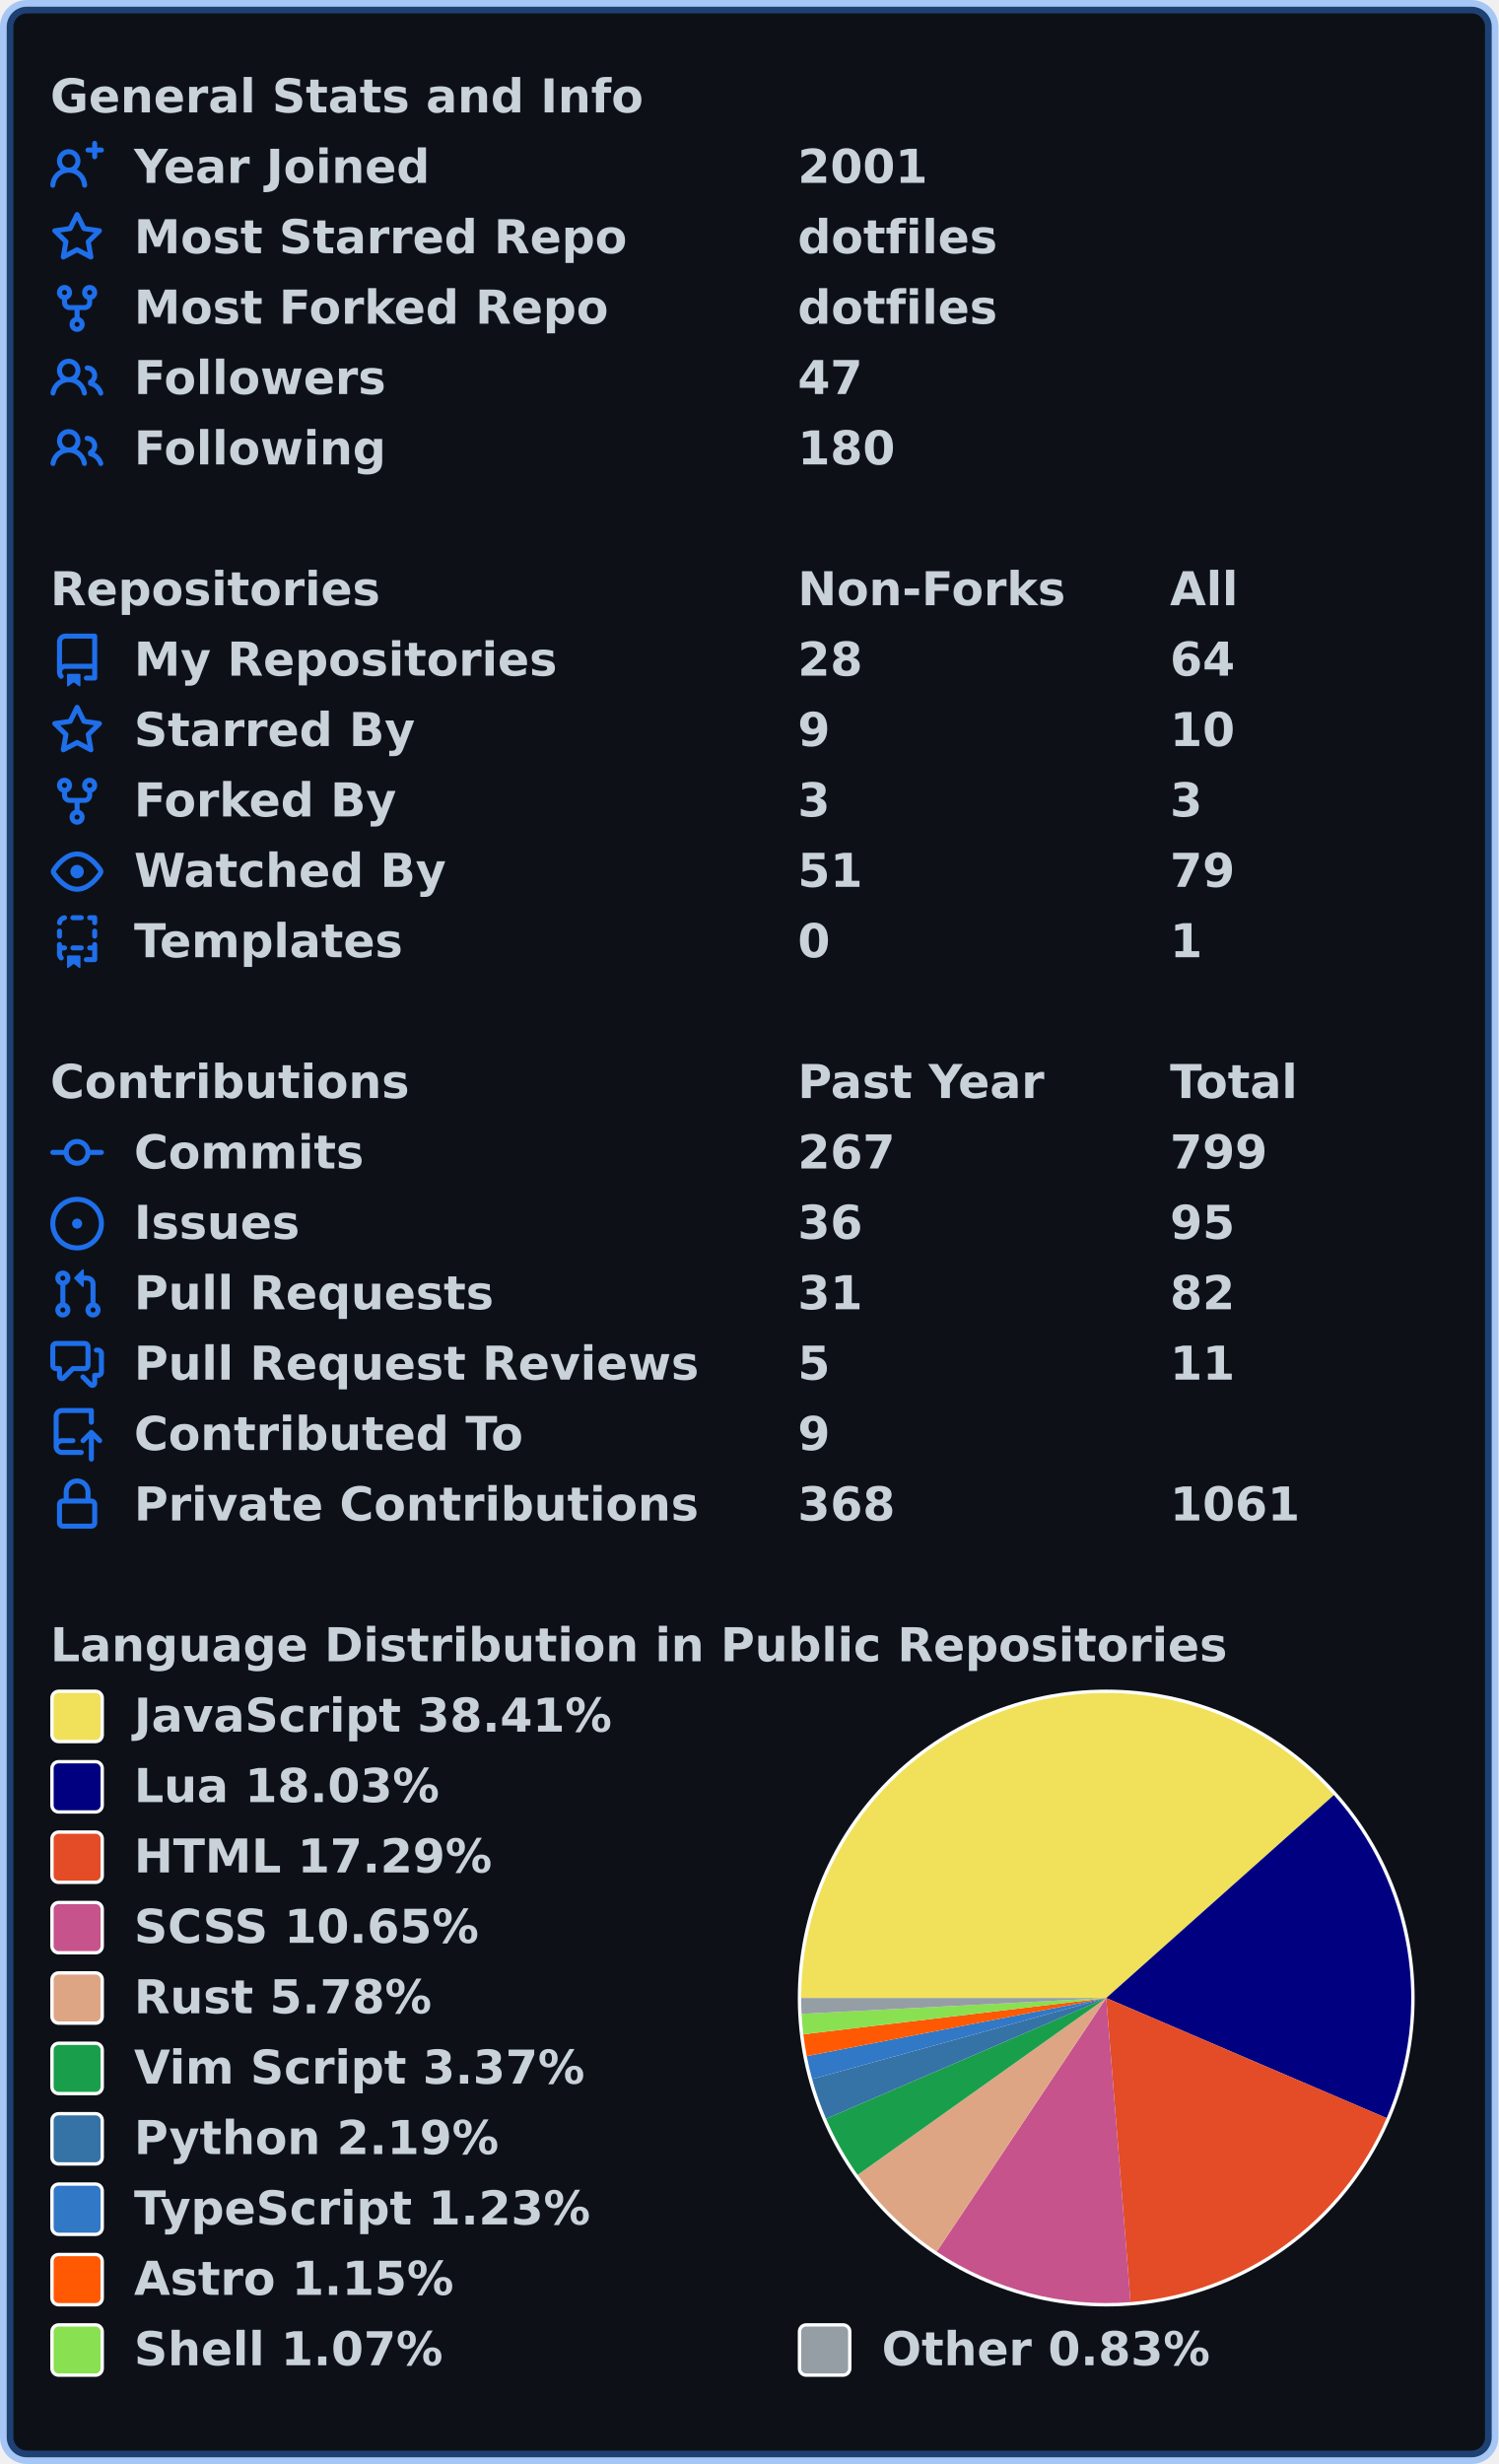
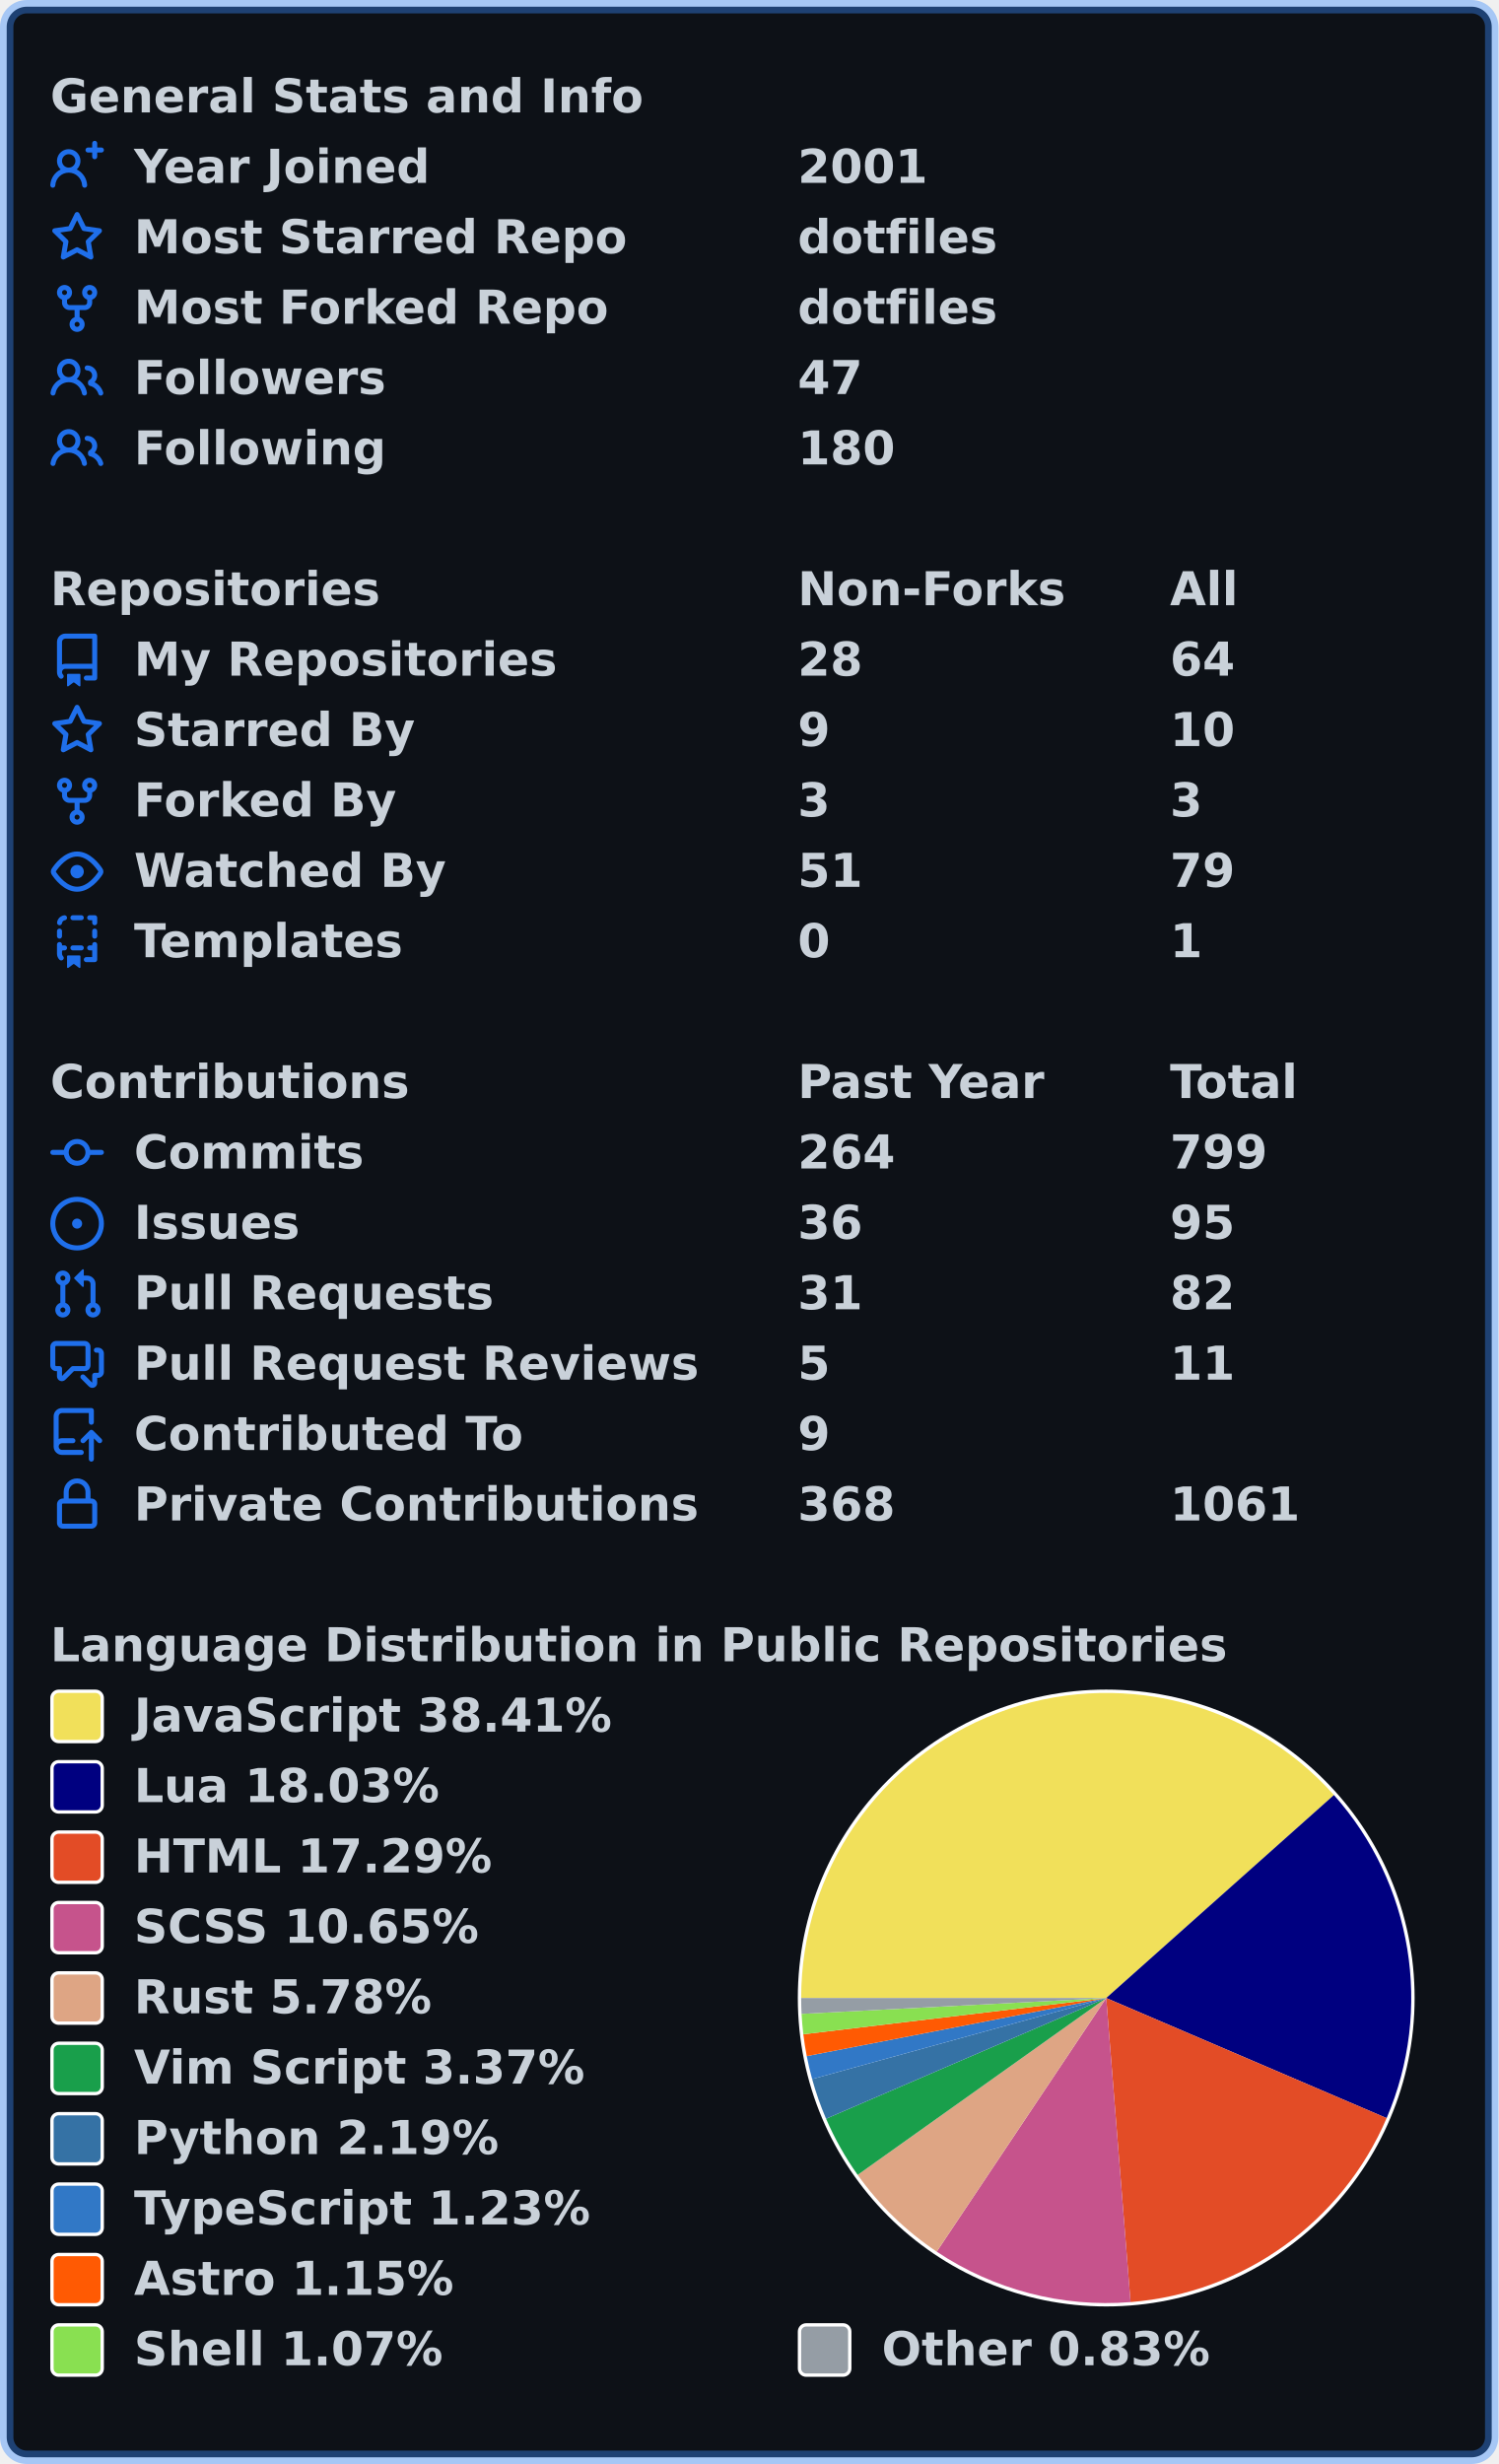
<svg xmlns="http://www.w3.org/2000/svg" width="447" height="735" viewBox="0 0 447 735" lang="en" xml:lang="en">
  <rect x="2" y="2" stroke-width="4" rx="6" width="443" height="731" stroke="rgba(56,139,253,0.4)" fill="#0d1117" />
  <g font-weight="600" font-size="110pt" font-family="Verdana,Geneva,DejaVu Sans,sans-serif" text-rendering="geometricPrecision">
    <g transform="translate(0, 21)" fill="#c9d1d9">
      <g transform="translate(15, 0)">
        <g transform="scale(0.095)">
          <text x="0" y="132" textLength="1851" lengthAdjust="spacingAndGlyphs">General Stats and Info</text>
        </g>
      </g>
      <g transform="translate(15, 21)">
        <path fill="#1f6feb" fill-rule="evenodd" d="M13.25 0a.75.75 0 01.75.75V2h1.25a.75.75 0 010 1.5H14v1.25a.75.75 0 01-1.5 0V3.5h-1.25a.75.75 0 010-1.5h1.25V.75a.75.75 0 01.75-.75zM5.5 4a2 2 0 100 4 2 2 0 000-4zm2.4 4.548a3.5 3.5 0 10-4.799 0 5.527 5.527 0 00-3.1 4.66.75.75 0 101.498.085A4.01 4.01 0 015.5 9.5a4.01 4.01 0 014.001 3.793.75.75 0 101.498-.086 5.527 5.527 0 00-3.1-4.659z" />
        <g transform="scale(0.095)">
          <text lengthAdjust="spacingAndGlyphs" textLength="932" x="263" y="132">Year Joined</text>
          <text lengthAdjust="spacingAndGlyphs" textLength="420" x="2347" y="132">2001</text>
        </g>
      </g>
      <g transform="translate(15, 42)">
        <path fill="#1f6feb" fill-rule="evenodd" d="M8 .25a.75.75 0 01.673.418l1.882 3.815 4.21.612a.75.75 0 01.416 1.279l-3.046 2.97.719 4.192a.75.75 0 01-1.088.791L8 12.347l-3.766 1.98a.75.75 0 01-1.088-.79l.72-4.194L.818 6.374a.75.75 0 01.416-1.28l4.21-.611L7.327.668A.75.75 0 018 .25zm0 2.445L6.615 5.5a.75.75 0 01-.564.41l-3.097.45 2.24 2.184a.75.75 0 01.216.664l-.528 3.084 2.769-1.456a.75.75 0 01.698 0l2.77 1.456-.53-3.084a.75.75 0 01.216-.664l2.24-2.183-3.096-.45a.75.75 0 01-.564-.41L8 2.694v.001z" />
        <g transform="scale(0.095)">
          <text lengthAdjust="spacingAndGlyphs" textLength="1532" x="263" y="132">Most Starred Repo</text>
          <text lengthAdjust="spacingAndGlyphs" textLength="609" x="2347" y="132">dotfiles</text>
        </g>
      </g>
      <g transform="translate(15, 63)">
        <path fill="#1f6feb" fill-rule="evenodd" d="M5 3.25a.75.75 0 11-1.5 0 .75.75 0 011.5 0zm0 2.122a2.25 2.25 0 10-1.5 0v.878A2.25 2.25 0 005.75 8.5h1.5v2.128a2.251 2.251 0 101.5 0V8.5h1.5a2.25 2.25 0 002.25-2.25v-.878a2.25 2.25 0 10-1.5 0v.878a.75.75 0 01-.75.75h-4.5A.75.75 0 015 6.25v-.878zm3.75 7.378a.75.75 0 11-1.5 0 .75.75 0 011.5 0zm3-8.75a.75.75 0 100-1.5.75.75 0 000 1.5z" />
        <g transform="scale(0.095)">
          <text lengthAdjust="spacingAndGlyphs" textLength="1485" x="263" y="132">Most Forked Repo</text>
          <text lengthAdjust="spacingAndGlyphs" textLength="609" x="2347" y="132">dotfiles</text>
        </g>
      </g>
      <g transform="translate(15, 84)">
        <path fill="#1f6feb" fill-rule="evenodd" d="M5.5 3.5a2 2 0 100 4 2 2 0 000-4zM2 5.5a3.5 3.5 0 115.898 2.549 5.507 5.507 0 013.034 4.084.75.75 0 11-1.482.235 4.001 4.001 0 00-7.9 0 .75.75 0 01-1.482-.236A5.507 5.507 0 013.102 8.05 3.49 3.49 0 012 5.5zM11 4a.75.75 0 100 1.5 1.5 1.5 0 01.666 2.844.75.75 0 00-.416.672v.352a.75.75 0 00.574.73c1.2.289 2.162 1.2 2.522 2.372a.75.75 0 101.434-.44 5.01 5.01 0 00-2.56-3.012A3 3 0 0011 4z" />
        <g transform="scale(0.095)">
          <text lengthAdjust="spacingAndGlyphs" textLength="778" x="263" y="132">Followers</text>
          <text lengthAdjust="spacingAndGlyphs" textLength="210" x="2347" y="132">47</text>
        </g>
      </g>
      <g transform="translate(15, 105)">
        <path fill="#1f6feb" fill-rule="evenodd" d="M5.5 3.5a2 2 0 100 4 2 2 0 000-4zM2 5.5a3.5 3.5 0 115.898 2.549 5.507 5.507 0 013.034 4.084.75.75 0 11-1.482.235 4.001 4.001 0 00-7.9 0 .75.75 0 01-1.482-.236A5.507 5.507 0 013.102 8.05 3.49 3.49 0 012 5.5zM11 4a.75.75 0 100 1.5 1.5 1.5 0 01.666 2.844.75.75 0 00-.416.672v.352a.75.75 0 00.574.73c1.2.289 2.162 1.2 2.522 2.372a.75.75 0 101.434-.44 5.01 5.01 0 00-2.56-3.012A3 3 0 0011 4z" />
        <g transform="scale(0.095)">
          <text lengthAdjust="spacingAndGlyphs" textLength="780" x="263" y="132">Following</text>
          <text lengthAdjust="spacingAndGlyphs" textLength="315" x="2347" y="132">180</text>
        </g>
      </g>
    </g>
    <g transform="translate(0, 168)" fill="#c9d1d9">
      <g transform="translate(15, 0)">
        <g transform="scale(0.095)">
          <text x="0" y="132" textLength="1020" lengthAdjust="spacingAndGlyphs">Repositories</text>
          <text x="2347" y="132" textLength="832" lengthAdjust="spacingAndGlyphs">Non-Forks</text>
          <text x="3516" y="132" textLength="206" lengthAdjust="spacingAndGlyphs">All</text>
        </g>
      </g>
      <g transform="translate(15, 21)">
        <path fill="#1f6feb" fill-rule="evenodd" d="M2 2.5A2.5 2.5 0 014.5 0h8.75a.75.75 0 01.75.75v12.5a.75.75 0 01-.75.75h-2.5a.75.75 0 110-1.5h1.75v-2h-8a1 1 0 00-.714 1.7.75.75 0 01-1.072 1.05A2.495 2.495 0 012 11.5v-9zm10.5-1V9h-8c-.356 0-.694.074-1 .208V2.5a1 1 0 011-1h8zM5 12.25v3.25a.25.25 0 00.4.2l1.45-1.087a.25.25 0 01.3 0L8.6 15.7a.25.25 0 00.4-.2v-3.25a.25.25 0 00-.25-.25h-3.5a.25.25 0 00-.25.25z" />
        <g transform="scale(0.095)">
          <text lengthAdjust="spacingAndGlyphs" textLength="1312" x="263" y="132">My Repositories</text>
          <text lengthAdjust="spacingAndGlyphs" textLength="210" x="2347" y="132">28</text>
          <text lengthAdjust="spacingAndGlyphs" textLength="210" x="3516" y="132">64</text>
        </g>
      </g>
      <g transform="translate(15, 42)">
        <path fill="#1f6feb" fill-rule="evenodd" d="M8 .25a.75.75 0 01.673.418l1.882 3.815 4.21.612a.75.75 0 01.416 1.279l-3.046 2.97.719 4.192a.75.75 0 01-1.088.791L8 12.347l-3.766 1.98a.75.75 0 01-1.088-.79l.72-4.194L.818 6.374a.75.75 0 01.416-1.28l4.21-.611L7.327.668A.75.75 0 018 .25zm0 2.445L6.615 5.5a.75.75 0 01-.564.41l-3.097.45 2.24 2.184a.75.75 0 01.216.664l-.528 3.084 2.769-1.456a.75.75 0 01.698 0l2.77 1.456-.53-3.084a.75.75 0 01.216-.664l2.24-2.183-3.096-.45a.75.75 0 01-.564-.41L8 2.694v.001z" />
        <g transform="scale(0.095)">
          <text lengthAdjust="spacingAndGlyphs" textLength="874" x="263" y="132">Starred By</text>
          <text lengthAdjust="spacingAndGlyphs" textLength="105" x="2347" y="132">9</text>
          <text lengthAdjust="spacingAndGlyphs" textLength="210" x="3516" y="132">10</text>
        </g>
      </g>
      <g transform="translate(15, 63)">
        <path fill="#1f6feb" fill-rule="evenodd" d="M5 3.25a.75.75 0 11-1.5 0 .75.75 0 011.5 0zm0 2.122a2.25 2.25 0 10-1.5 0v.878A2.25 2.25 0 005.75 8.5h1.5v2.128a2.251 2.251 0 101.5 0V8.5h1.5a2.25 2.25 0 002.25-2.25v-.878a2.25 2.25 0 10-1.5 0v.878a.75.75 0 01-.75.75h-4.5A.75.75 0 015 6.25v-.878zm3.75 7.378a.75.75 0 11-1.5 0 .75.75 0 011.5 0zm3-8.75a.75.75 0 100-1.5.75.75 0 000 1.5z" />
        <g transform="scale(0.095)">
          <text lengthAdjust="spacingAndGlyphs" textLength="828" x="263" y="132">Forked By</text>
          <text lengthAdjust="spacingAndGlyphs" textLength="105" x="2347" y="132">3</text>
          <text lengthAdjust="spacingAndGlyphs" textLength="105" x="3516" y="132">3</text>
        </g>
      </g>
      <g transform="translate(15, 84)">
        <path fill="#1f6feb" fill-rule="evenodd" d="M1.679 7.932c.412-.621 1.242-1.75 2.366-2.717C5.175 4.242 6.527 3.5 8 3.5c1.473 0 2.824.742 3.955 1.715 1.124.967 1.954 2.096 2.366 2.717a.119.119 0 010 .136c-.412.621-1.242 1.75-2.366 2.717C10.825 11.758 9.473 12.5 8 12.5c-1.473 0-2.824-.742-3.955-1.715C2.92 9.818 2.09 8.69 1.679 8.068a.119.119 0 010-.136zM8 2c-1.981 0-3.67.992-4.933 2.078C1.797 5.169.88 6.423.43 7.1a1.619 1.619 0 000 1.798c.45.678 1.367 1.932 2.637 3.024C4.329 13.008 6.019 14 8 14c1.981 0 3.67-.992 4.933-2.078 1.27-1.091 2.187-2.345 2.637-3.023a1.619 1.619 0 000-1.798c-.45-.678-1.367-1.932-2.637-3.023C11.671 2.992 9.981 2 8 2zm0 8a2 2 0 100-4 2 2 0 000 4z" />
        <g transform="scale(0.095)">
          <text lengthAdjust="spacingAndGlyphs" textLength="993" x="263" y="132">Watched By</text>
          <text lengthAdjust="spacingAndGlyphs" textLength="210" x="2347" y="132">51</text>
          <text lengthAdjust="spacingAndGlyphs" textLength="210" x="3516" y="132">79</text>
        </g>
      </g>
      <g transform="translate(15, 105)">
        <path fill="#1f6feb" fill-rule="evenodd" d="M6 .75A.75.75 0 016.75 0h2.5a.75.75 0 010 1.5h-2.5A.75.75 0 016 .75zm5 0a.75.75 0 01.75-.75h1.5a.75.75 0 01.75.75v1.5a.75.75 0 01-1.5 0V1.5h-.75A.75.75 0 0111 .75zM4.992.662a.75.75 0 01-.636.848c-.436.063-.783.41-.846.846a.75.75 0 01-1.485-.212A2.501 2.501 0 014.144.025a.75.75 0 01.848.637zM2.75 4a.75.75 0 01.75.75v1.5a.75.75 0 01-1.5 0v-1.5A.75.75 0 012.75 4zm10.5 0a.75.75 0 01.75.75v1.5a.75.75 0 01-1.5 0v-1.5a.75.75 0 01.75-.75zM2.75 8a.75.75 0 01.75.75v.268A1.72 1.72 0 013.75 9h.5a.75.75 0 010 1.5h-.5a.25.25 0 00-.25.25v.75c0 .28.114.532.3.714a.75.75 0 01-1.05 1.072A2.495 2.495 0 012 11.5V8.75A.75.75 0 012.75 8zm10.5 0a.75.75 0 01.75.75v4.5a.75.75 0 01-.75.75h-2.5a.75.75 0 010-1.5h1.75v-2h-.75a.75.75 0 010-1.5h.75v-.25a.75.75 0 01.75-.75zM6 9.75A.75.75 0 016.75 9h2.5a.75.75 0 010 1.5h-2.5A.75.75 0 016 9.75zm-1 2.5v3.25a.25.25 0 00.4.2l1.45-1.087a.25.25 0 01.3 0L8.6 15.7a.25.25 0 00.4-.2v-3.25a.25.25 0 00-.25-.25h-3.5a.25.25 0 00-.25.25z" />
        <g transform="scale(0.095)">
          <text lengthAdjust="spacingAndGlyphs" textLength="868" x="263" y="132">Templates</text>
          <text lengthAdjust="spacingAndGlyphs" textLength="105" x="2347" y="132">0</text>
          <text lengthAdjust="spacingAndGlyphs" textLength="105" x="3516" y="132">1</text>
        </g>
      </g>
    </g>
    <g transform="translate(0, 315)" fill="#c9d1d9">
      <g transform="translate(15, 0)">
        <g transform="scale(0.095)">
          <text x="0" y="132" textLength="1112" lengthAdjust="spacingAndGlyphs">Contributions</text>
          <text x="2347" y="132" textLength="774" lengthAdjust="spacingAndGlyphs">Past Year</text>
          <text x="3516" y="132" textLength="414" lengthAdjust="spacingAndGlyphs">Total</text>
        </g>
      </g>
      <g transform="translate(15, 21)">
        <path fill="#1f6feb" fill-rule="evenodd" d="M10.5 7.75a2.5 2.5 0 11-5 0 2.5 2.5 0 015 0zm1.43.75a4.002 4.002 0 01-7.86 0H.75a.75.75 0 110-1.5h3.32a4.001 4.001 0 017.86 0h3.32a.75.75 0 110 1.5h-3.32z" />
        <g transform="scale(0.095)">
          <text lengthAdjust="spacingAndGlyphs" textLength="734" x="263" y="132">Commits</text>
-           <text lengthAdjust="spacingAndGlyphs" textLength="315" x="2347" y="132">267</text>
+           <text lengthAdjust="spacingAndGlyphs" textLength="315" x="2347" y="132">264</text>
          <text lengthAdjust="spacingAndGlyphs" textLength="315" x="3516" y="132">799</text>
        </g>
      </g>
      <g transform="translate(15, 42)">
        <path fill="#1f6feb" d="M8 9.5a1.5 1.5 0 100-3 1.5 1.5 0 000 3z" />
        <path fill="#1f6feb" fill-rule="evenodd" d="M8 0a8 8 0 100 16A8 8 0 008 0zM1.5 8a6.5 6.5 0 1113 0 6.5 6.5 0 01-13 0z" />
        <g transform="scale(0.095)">
          <text lengthAdjust="spacingAndGlyphs" textLength="512" x="263" y="132">Issues</text>
          <text lengthAdjust="spacingAndGlyphs" textLength="210" x="2347" y="132">36</text>
          <text lengthAdjust="spacingAndGlyphs" textLength="210" x="3516" y="132">95</text>
        </g>
      </g>
      <g transform="translate(15, 63)">
        <path fill="#1f6feb" fill-rule="evenodd" d="M7.177 3.073L9.573.677A.25.25 0 0110 .854v4.792a.25.25 0 01-.427.177L7.177 3.427a.25.25 0 010-.354zM3.75 2.5a.75.75 0 100 1.5.75.75 0 000-1.5zm-2.25.75a2.25 2.25 0 113 2.122v5.256a2.251 2.251 0 11-1.5 0V5.372A2.25 2.25 0 011.5 3.25zM11 2.5h-1V4h1a1 1 0 011 1v5.628a2.251 2.251 0 101.5 0V5A2.5 2.5 0 0011 2.5zm1 10.25a.75.75 0 111.5 0 .75.75 0 01-1.5 0zM3.75 12a.75.75 0 100 1.5.75.75 0 000-1.5z" />
        <g transform="scale(0.095)">
          <text lengthAdjust="spacingAndGlyphs" textLength="1113" x="263" y="132">Pull Requests</text>
          <text lengthAdjust="spacingAndGlyphs" textLength="210" x="2347" y="132">31</text>
          <text lengthAdjust="spacingAndGlyphs" textLength="210" x="3516" y="132">82</text>
        </g>
      </g>
      <g transform="translate(15, 84)">
        <path fill="#1f6feb" fill-rule="evenodd" d="M1.5 2.75a.25.25 0 01.25-.25h8.5a.25.25 0 01.25.25v5.5a.25.25 0 01-.25.25h-3.5a.75.75 0 00-.53.22L3.5 11.44V9.25a.75.75 0 00-.75-.75h-1a.25.25 0 01-.25-.25v-5.5zM1.75 1A1.75 1.75 0 000 2.75v5.5C0 9.216.784 10 1.75 10H2v1.543a1.457 1.457 0 002.487 1.03L7.061 10h3.189A1.75 1.75 0 0012 8.25v-5.5A1.75 1.75 0 0010.25 1h-8.5zM14.5 4.75a.25.25 0 00-.25-.25h-.5a.75.75 0 110-1.5h.5c.966 0 1.75.784 1.75 1.75v5.5A1.75 1.75 0 0114.25 12H14v1.543a1.457 1.457 0 01-2.487 1.03L9.22 12.28a.75.75 0 111.06-1.06l2.22 2.22v-2.19a.75.75 0 01.75-.75h1a.25.25 0 00.25-.25v-5.5z" />
        <g transform="scale(0.095)">
          <text lengthAdjust="spacingAndGlyphs" textLength="1762" x="263" y="132">Pull Request Reviews</text>
          <text lengthAdjust="spacingAndGlyphs" textLength="105" x="2347" y="132">5</text>
          <text lengthAdjust="spacingAndGlyphs" textLength="210" x="3516" y="132">11</text>
        </g>
      </g>
      <g transform="translate(15, 105)">
        <path fill="#1f6feb" fill-rule="evenodd" d="M1 2.5A2.5 2.5 0 013.5 0h8.75a.75.75 0 01.75.75v3.5a.75.75 0 01-1.5 0V1.5h-8a1 1 0 00-1 1v6.708A2.492 2.492 0 013.5 9h3.25a.75.75 0 010 1.5H3.5a1 1 0 100 2h5.75a.75.75 0 010 1.5H3.5A2.5 2.5 0 011 11.5v-9zm13.23 7.79a.75.75 0 001.06-1.06l-2.505-2.505a.75.75 0 00-1.06 0L9.22 9.229a.75.75 0 001.06 1.061l1.225-1.224v6.184a.75.75 0 001.5 0V9.066l1.224 1.224z" />
        <g transform="scale(0.095)">
          <text lengthAdjust="spacingAndGlyphs" textLength="1234" x="263" y="132">Contributed To</text>
          <text lengthAdjust="spacingAndGlyphs" textLength="105" x="2347" y="132">9</text>
        </g>
      </g>
      <g transform="translate(15, 126)">
        <path fill="#1f6feb" fill-rule="evenodd" d="M4 4v2h-.25A1.75 1.75 0 002 7.75v5.5c0 .966.784 1.75 1.75 1.75h8.5A1.75 1.75 0 0014 13.25v-5.5A1.75 1.75 0 0012.25 6H12V4a4 4 0 10-8 0zm6.5 2V4a2.5 2.5 0 00-5 0v2h5zM12 7.5h.25a.25.25 0 01.25.25v5.5a.25.25 0 01-.25.25h-8.5a.25.25 0 01-.25-.25v-5.5a.25.25 0 01.25-.25H12z" />
        <g transform="scale(0.095)">
          <text lengthAdjust="spacingAndGlyphs" textLength="1742" x="263" y="132">Private Contributions</text>
          <text lengthAdjust="spacingAndGlyphs" textLength="315" x="2347" y="132">368</text>
          <text lengthAdjust="spacingAndGlyphs" textLength="420" x="3516" y="132">1061</text>
        </g>
      </g>
    </g>
    <g transform="translate(0, 483)" fill="#c9d1d9">
      <g transform="translate(15, 0)">
        <g transform="scale(0.095)">
          <text x="0" y="132" textLength="3652" lengthAdjust="spacingAndGlyphs">Language Distribution in Public Repositories</text>
        </g>
      </g>
      <g transform="translate(238, 21)">
        <circle cx="92" cy="92" r="92" fill="#ffffff" />
      </g>
      <g transform="translate(239, 22)">
        <path fill-rule="evenodd" fill="#f1e05a" d="M 0.0,91 A 91 91 0 0 1 158.931 30.449 L 91,91 Z" />
        <path fill-rule="evenodd" fill="#000080" d="M 158.931,30.449 A 91 91 0 0 1 174.651 126.825 L 91,91 Z" />
        <path fill-rule="evenodd" fill="#e34c26" d="M 174.651,126.825 A 91 91 0 0 1 98.257 181.71 L 91,91 Z" />
        <path fill-rule="evenodd" fill="#c6538c" d="M 98.257,181.71 A 91 91 0 0 1 40.438 166.66 L 91,91 Z" />
        <path fill-rule="evenodd" fill="#dea584" d="M 40.438,166.66 A 91 91 0 0 1 16.853 143.756 L 91,91 Z" />
        <path fill-rule="evenodd" fill="#199f4b" d="M 16.853,143.756 A 91 91 0 0 1 7.427 127.008 L 91,91 Z" />
        <path fill-rule="evenodd" fill="#3572A5" d="M 7.427,127.008 A 91 91 0 0 1 3.273 115.186 L 91,91 Z" />
        <path fill-rule="evenodd" fill="#3178c6" d="M 3.273,115.186 A 91 91 0 0 1 1.664 108.325 L 91,91 Z" />
        <path fill-rule="evenodd" fill="#ff5a03" d="M 1.664,108.325 A 91 91 0 0 1 0.644 101.811 L 91,91 Z" />
        <path fill-rule="evenodd" fill="#89e051" d="M 0.644,101.811 A 91 91 0 0 1 0.123 95.728 L 91,91 Z" />
        <path fill-rule="evenodd" fill="#959da5" d="M 0.123,95.728 A 91 91 0 0 1 0.0 91 L 91,91 Z" />
      </g>
      <g transform="translate(15, 21)">
        <rect x="0.5" y="0.5" rx="2" width="15" height="15" fill="#f1e05a" stroke-width="1" stroke="#ffffff" />
        <text transform="scale(0.095)" x="263" y="132" textLength="1516" lengthAdjust="spacingAndGlyphs">JavaScript 38.41%</text>
      </g>
      <g transform="translate(15, 42)">
        <rect x="0.5" y="0.5" rx="2" width="15" height="15" fill="#000080" stroke-width="1" stroke="#ffffff" />
        <text transform="scale(0.095)" x="263" y="132" textLength="980" lengthAdjust="spacingAndGlyphs">Lua 18.03%</text>
      </g>
      <g transform="translate(15, 63)">
        <rect x="0.5" y="0.5" rx="2" width="15" height="15" fill="#e34c26" stroke-width="1" stroke="#ffffff" />
        <text transform="scale(0.095)" x="263" y="132" textLength="1142" lengthAdjust="spacingAndGlyphs">HTML 17.29%</text>
      </g>
      <g transform="translate(15, 84)">
        <rect x="0.5" y="0.5" rx="2" width="15" height="15" fill="#c6538c" stroke-width="1" stroke="#ffffff" />
        <text transform="scale(0.095)" x="263" y="132" textLength="1113" lengthAdjust="spacingAndGlyphs">SCSS 10.65%</text>
      </g>
      <g transform="translate(15, 105)">
        <rect x="0.5" y="0.5" rx="2" width="15" height="15" fill="#dea584" stroke-width="1" stroke="#ffffff" />
        <text transform="scale(0.095)" x="263" y="132" textLength="946" lengthAdjust="spacingAndGlyphs">Rust 5.78%</text>
      </g>
      <g transform="translate(15, 126)">
        <rect x="0.5" y="0.5" rx="2" width="15" height="15" fill="#199f4b" stroke-width="1" stroke="#ffffff" />
        <text transform="scale(0.095)" x="263" y="132" textLength="1428" lengthAdjust="spacingAndGlyphs">Vim Script 3.37%</text>
      </g>
      <g transform="translate(15, 147)">
        <rect x="0.5" y="0.5" rx="2" width="15" height="15" fill="#3572A5" stroke-width="1" stroke="#ffffff" />
        <text transform="scale(0.095)" x="263" y="132" textLength="1149" lengthAdjust="spacingAndGlyphs">Python 2.19%</text>
      </g>
      <g transform="translate(15, 168)">
        <rect x="0.5" y="0.5" rx="2" width="15" height="15" fill="#3178c6" stroke-width="1" stroke="#ffffff" />
        <text transform="scale(0.095)" x="263" y="132" textLength="1462" lengthAdjust="spacingAndGlyphs">TypeScript 1.23%</text>
      </g>
      <g transform="translate(15, 189)">
        <rect x="0.5" y="0.5" rx="2" width="15" height="15" fill="#ff5a03" stroke-width="1" stroke="#ffffff" />
        <text transform="scale(0.095)" x="263" y="132" textLength="1008" lengthAdjust="spacingAndGlyphs">Astro 1.15%</text>
      </g>
      <g transform="translate(15, 210)">
        <rect x="0.5" y="0.5" rx="2" width="15" height="15" fill="#89e051" stroke-width="1" stroke="#ffffff" />
        <text transform="scale(0.095)" x="263" y="132" textLength="982" lengthAdjust="spacingAndGlyphs">Shell 1.07%</text>
        <rect x="223.5" y="0.5" rx="2" width="15" height="15" fill="#959da5" stroke-width="1" stroke="#ffffff" />
        <text transform="scale(0.095)" x="2611" y="132" textLength="1047" lengthAdjust="spacingAndGlyphs">Other 0.83%</text>
      </g>
    </g>
  </g>
</svg>
